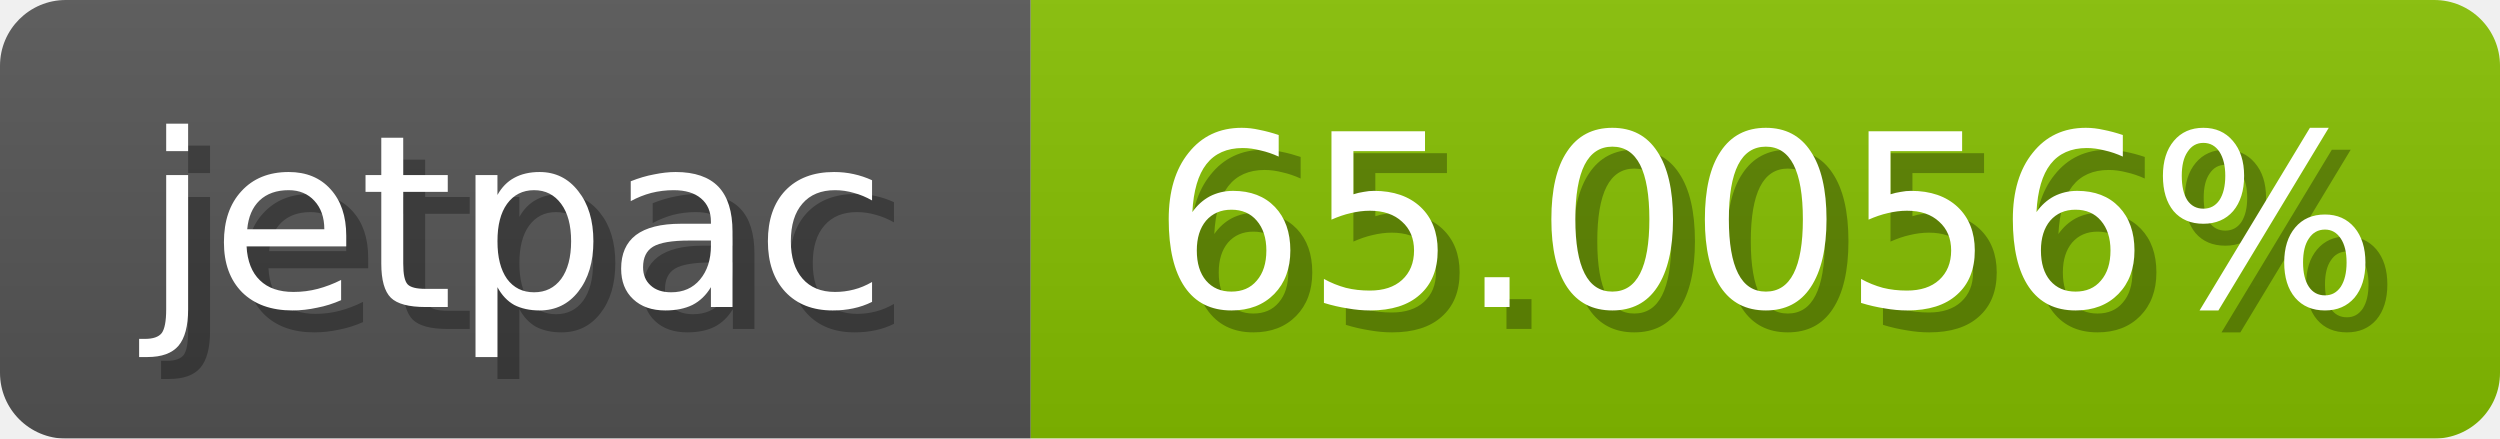
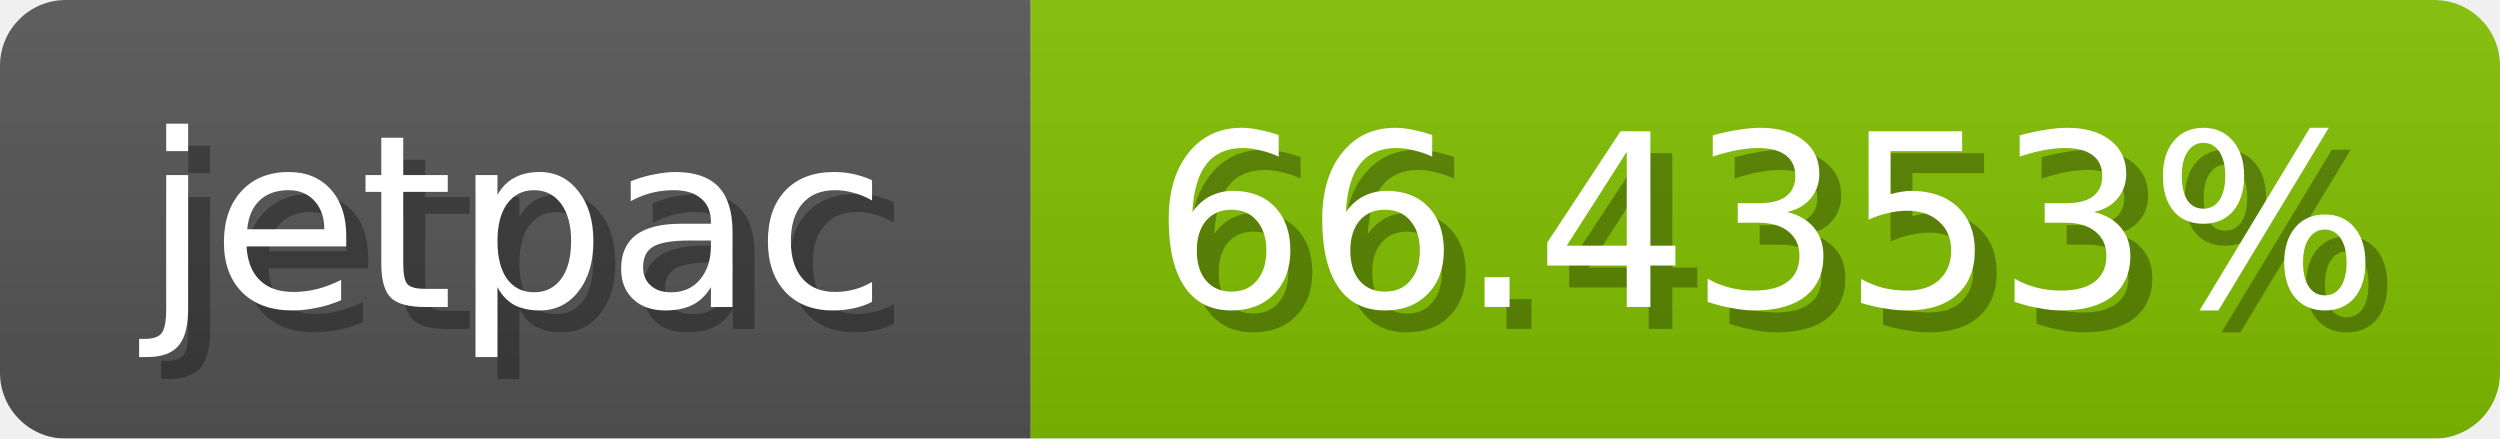
<svg xmlns="http://www.w3.org/2000/svg" width="114" height="20">
  <linearGradient id="b" x2="0" y2="100%">
    <stop offset="0" stop-color="#bbb" stop-opacity=".1" />
    <stop offset="1" stop-opacity=".1" />
  </linearGradient>
  <mask id="anybadge_1">
    <rect width="114" height="20" rx="3" fill="#fff" />
  </mask>
  <g mask="url(#anybadge_1)">
    <path fill="#555" d="M0 0h47v20H0z" />
-     <path fill="#86c000" d="M47 0h67v20H47z" />
+     <path fill="#81c000" d="M47 0h67v20H47z" />
    <path fill="url(#b)" d="M0 0h114v20H0z" />
  </g>
  <g fill="#fff" text-anchor="middle" font-family="DejaVu Sans,Verdana,Geneva,sans-serif" font-size="11">
    <text x="24.5" y="15" fill="#010101" fill-opacity=".3">jetpac</text>
    <text x="23.5" y="14">jetpac</text>
  </g>
  <g fill="#fff" text-anchor="middle" font-family="DejaVu Sans,Verdana,Geneva,sans-serif" font-size="11">
-     <text x="81.5" y="15" fill="#010101" fill-opacity=".3">65.0056%</text>
-     <text x="80.5" y="14">65.0056%</text>
+     <text x="81.5" y="15" fill="#010101" fill-opacity=".3">66.4353%</text>
+     <text x="80.5" y="14">66.4353%</text>
  </g>
</svg>
